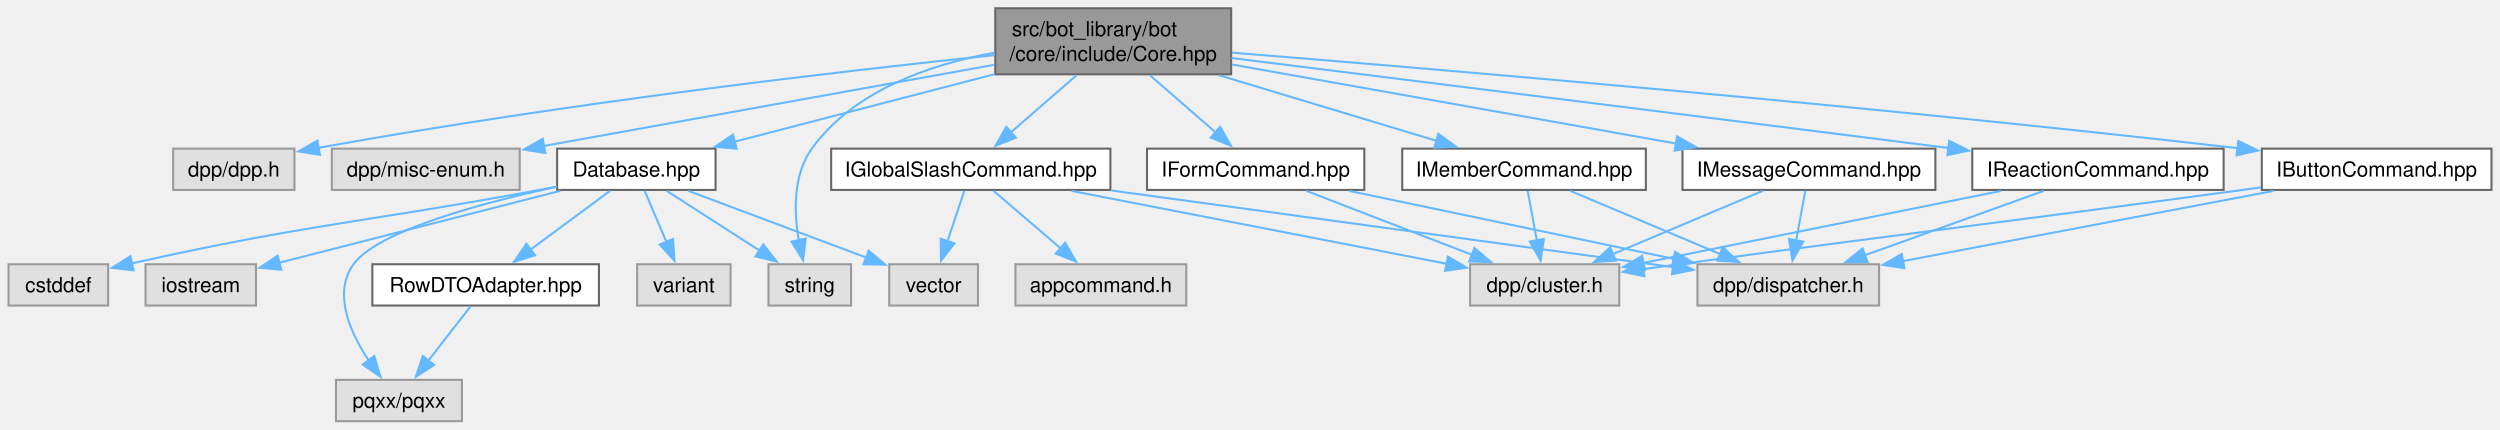
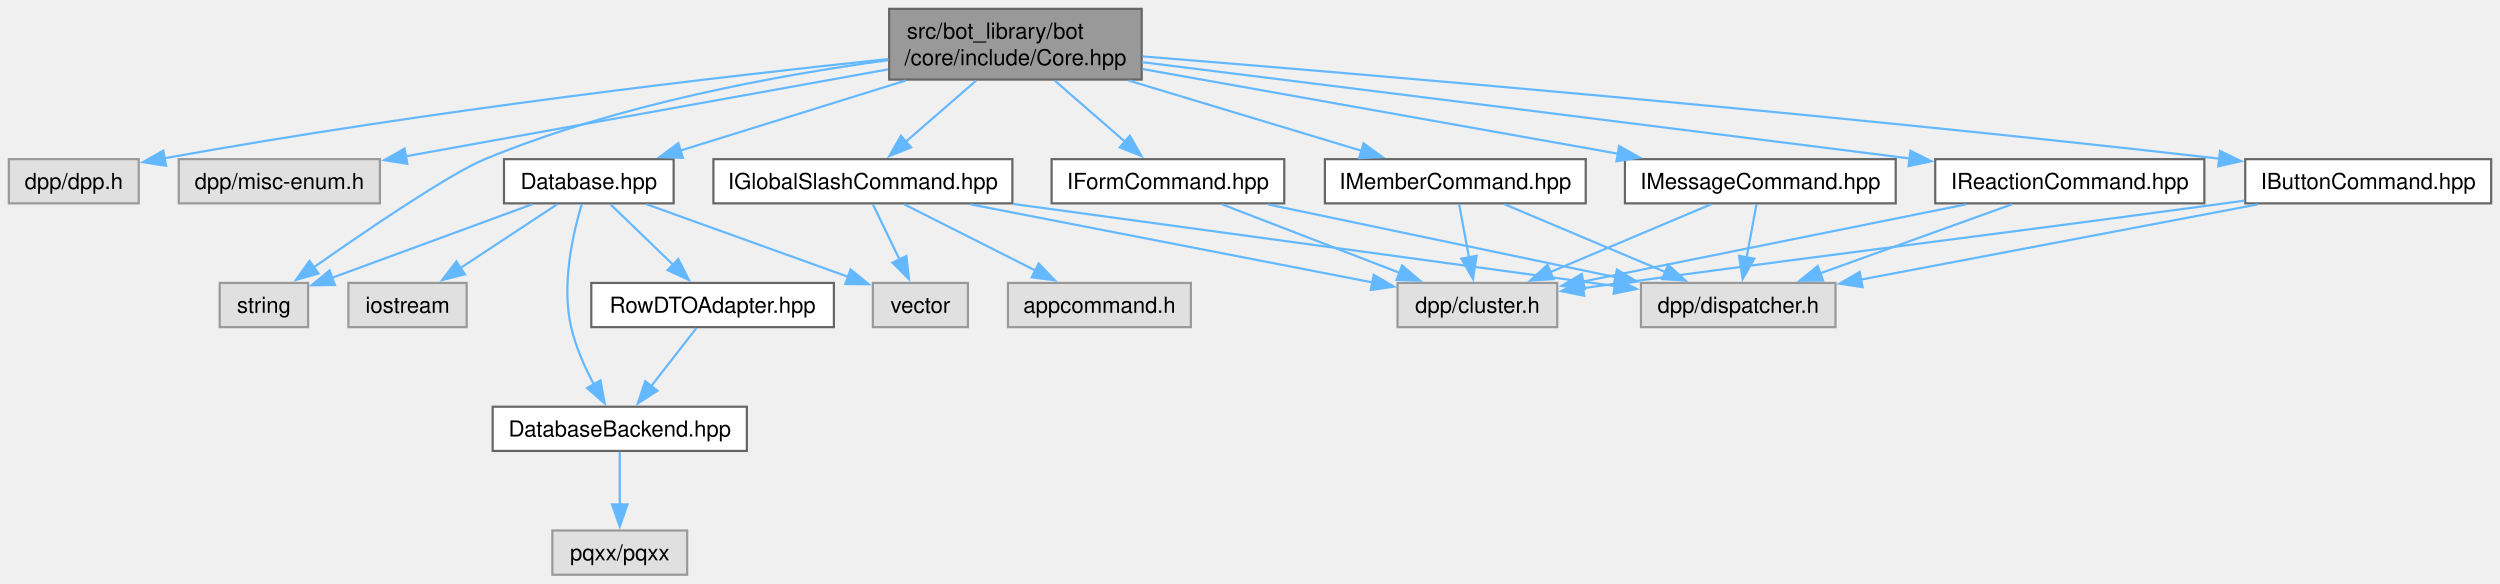
- <svg xmlns="http://www.w3.org/2000/svg" xmlns:xlink="http://www.w3.org/1999/xlink" width="1211pt" height="208pt" viewBox="0.00 0.00 1210.75 208.00">
-   <g id="graph0" class="graph" transform="scale(1 1) rotate(0) translate(4 204)">
+ <svg xmlns="http://www.w3.org/2000/svg" xmlns:xlink="http://www.w3.org/1999/xlink" width="1131pt" height="264pt" viewBox="0.00 0.00 1131.00 264.00">
+   <g id="graph0" class="graph" transform="scale(1 1) rotate(0) translate(4 260)">
    <g id="Node000001" class="node">
      <g id="a_Node000001">
        <a xlink:title=" ">
-           <polygon fill="#999999" stroke="#666666" points="592.25,-200 478,-200 478,-168 592.25,-168 592.25,-200" />
-           <text text-anchor="start" x="486" y="-186.5" font-family="Helvetica,sans-Serif" font-size="10.00">src/bot_library/bot</text>
-           <text text-anchor="middle" x="535.12" y="-174.5" font-family="Helvetica,sans-Serif" font-size="10.00">/core/include/Core.hpp</text>
+           <polygon fill="#999999" stroke="#666666" points="512.5,-256 398.25,-256 398.25,-224 512.5,-224 512.5,-256" />
+           <text xml:space="preserve" text-anchor="start" x="406.25" y="-242.5" font-family="Helvetica,sans-Serif" font-size="10.00">src/bot_library/bot</text>
+           <text xml:space="preserve" text-anchor="middle" x="455.38" y="-230.5" font-family="Helvetica,sans-Serif" font-size="10.00">/core/include/Core.hpp</text>
        </a>
      </g>
    </g>
    <g id="Node000002" class="node">
      <g id="a_Node000002">
        <a xlink:title=" ">
-           <polygon fill="#e0e0e0" stroke="#999999" points="138.5,-132 79.75,-132 79.75,-112 138.5,-112 138.5,-132" />
-           <text text-anchor="middle" x="109.12" y="-118.5" font-family="Helvetica,sans-Serif" font-size="10.00">dpp/dpp.h</text>
+           <polygon fill="#e0e0e0" stroke="#999999" points="58.75,-188 0,-188 0,-168 58.75,-168 58.75,-188" />
+           <text xml:space="preserve" text-anchor="middle" x="29.38" y="-174.5" font-family="Helvetica,sans-Serif" font-size="10.00">dpp/dpp.h</text>
        </a>
      </g>
    </g>
    <g id="edge1_Node000001_Node000002" class="edge">
      <g id="a_edge1_Node000001_Node000002">
        <a xlink:title=" ">
-           <path fill="none" stroke="#63b8ff" d="M477.64,-177.3C403.87,-169.56 271.76,-154.34 149.94,-132.37" />
-           <polygon fill="#63b8ff" stroke="#63b8ff" points="150.89,-128.99 140.42,-130.64 149.63,-135.87 150.89,-128.99" />
+           <path fill="none" stroke="#63b8ff" d="M397.89,-233.3C324.12,-225.56 192.01,-210.34 70.19,-188.37" />
+           <polygon fill="#63b8ff" stroke="#63b8ff" points="71.14,-184.99 60.67,-186.64 69.88,-191.87 71.14,-184.99" />
        </a>
      </g>
    </g>
    <g id="Node000003" class="node">
      <g id="a_Node000003">
        <a xlink:title=" ">
-           <polygon fill="#e0e0e0" stroke="#999999" points="247.62,-132 156.62,-132 156.62,-112 247.62,-112 247.62,-132" />
-           <text text-anchor="middle" x="202.12" y="-118.5" font-family="Helvetica,sans-Serif" font-size="10.00">dpp/misc-enum.h</text>
+           <polygon fill="#e0e0e0" stroke="#999999" points="167.88,-188 76.88,-188 76.88,-168 167.88,-168 167.88,-188" />
+           <text xml:space="preserve" text-anchor="middle" x="122.38" y="-174.5" font-family="Helvetica,sans-Serif" font-size="10.00">dpp/misc-enum.h</text>
        </a>
      </g>
    </g>
    <g id="edge2_Node000001_Node000003" class="edge">
      <g id="a_edge2_Node000001_Node000003">
        <a xlink:title=" ">
-           <path fill="none" stroke="#63b8ff" d="M477.5,-172.62C416.25,-161.58 320,-144.24 259.03,-133.25" />
-           <polygon fill="#63b8ff" stroke="#63b8ff" points="260.03,-129.88 249.56,-131.55 258.78,-136.77 260.03,-129.88" />
+           <path fill="none" stroke="#63b8ff" d="M397.75,-228.62C336.5,-217.58 240.25,-200.24 179.28,-189.25" />
+           <polygon fill="#63b8ff" stroke="#63b8ff" points="180.28,-185.88 169.81,-187.55 179.03,-192.77 180.28,-185.88" />
        </a>
      </g>
    </g>
    <g id="Node000004" class="node">
      <g id="a_Node000004">
        <a xlink:href="Database_8hpp.html" target="_top" xlink:title=" ">
-           <polygon fill="white" stroke="#666666" points="342.5,-132 265.75,-132 265.75,-112 342.5,-112 342.5,-132" />
-           <text text-anchor="middle" x="304.12" y="-118.5" font-family="Helvetica,sans-Serif" font-size="10.00">Database.hpp</text>
+           <polygon fill="white" stroke="#666666" points="300.75,-188 224,-188 224,-168 300.75,-168 300.75,-188" />
+           <text xml:space="preserve" text-anchor="middle" x="262.38" y="-174.5" font-family="Helvetica,sans-Serif" font-size="10.00">Database.hpp</text>
        </a>
      </g>
    </g>
    <g id="edge3_Node000001_Node000004" class="edge">
      <g id="a_edge3_Node000001_Node000004">
        <a xlink:title=" ">
-           <path fill="none" stroke="#63b8ff" d="M477.73,-168.09C438.86,-158 388.11,-144.82 351.54,-135.31" />
-           <polygon fill="#63b8ff" stroke="#63b8ff" points="352.69,-132 342.14,-132.87 350.93,-138.77 352.69,-132" />
+           <path fill="none" stroke="#63b8ff" d="M405.67,-223.55C374.08,-213.73 333.66,-201.16 303.8,-191.88" />
+           <polygon fill="#63b8ff" stroke="#63b8ff" points="304.96,-188.57 294.37,-188.95 302.88,-195.26 304.96,-188.57" />
+         </a>
+       </g>
+     </g>
+     <g id="Node000006" class="node">
+       <g id="a_Node000006">
+         <a xlink:title=" ">
+           <polygon fill="#e0e0e0" stroke="#999999" points="135.38,-132 95.38,-132 95.38,-112 135.38,-112 135.38,-132" />
+           <text xml:space="preserve" text-anchor="middle" x="115.38" y="-118.5" font-family="Helvetica,sans-Serif" font-size="10.00">string</text>
+         </a>
+       </g>
+     </g>
+     <g id="edge31_Node000001_Node000006" class="edge">
+       <g id="a_edge31_Node000001_Node000006">
+         <a xlink:title=" ">
+           <path fill="none" stroke="#63b8ff" d="M397.85,-232.79C348.1,-226.03 274.99,-212.71 215.38,-188 199.49,-181.42 162.11,-156.01 137.83,-138.98" />
+           <polygon fill="#63b8ff" stroke="#63b8ff" points="140.05,-136.26 129.86,-133.36 136.02,-141.98 140.05,-136.26" />
+         </a>
+       </g>
+     </g>
+     <g id="Node000011" class="node">
+       <g id="a_Node000011">
+         <a xlink:href="IButtonCommand_8hpp.html" target="_top" xlink:title=" ">
+           <polygon fill="white" stroke="#666666" points="1123,-188 1011.75,-188 1011.75,-168 1123,-168 1123,-188" />
+           <text xml:space="preserve" text-anchor="middle" x="1067.38" y="-174.5" font-family="Helvetica,sans-Serif" font-size="10.00">IButtonCommand.hpp</text>
+         </a>
+       </g>
+     </g>
+     <g id="edge11_Node000001_Node000011" class="edge">
+       <g id="a_edge11_Node000001_Node000011">
+         <a xlink:title=" ">
+           <path fill="none" stroke="#63b8ff" d="M512.95,-234.48C610.75,-226.62 815.83,-209.33 1000.11,-188.21" />
+           <polygon fill="#63b8ff" stroke="#63b8ff" points="1000.34,-191.71 1009.87,-187.09 999.54,-184.76 1000.34,-191.71" />
+         </a>
+       </g>
+     </g>
+     <g id="Node000014" class="node">
+       <g id="a_Node000014">
+         <a xlink:href="IFormCommand_8hpp.html" target="_top" xlink:title=" ">
+           <polygon fill="white" stroke="#666666" points="577,-188 471.75,-188 471.75,-168 577,-168 577,-188" />
+           <text xml:space="preserve" text-anchor="middle" x="524.38" y="-174.5" font-family="Helvetica,sans-Serif" font-size="10.00">IFormCommand.hpp</text>
+         </a>
+       </g>
+     </g>
+     <g id="edge14_Node000001_Node000014" class="edge">
+       <g id="a_edge14_Node000001_Node000014">
+         <a xlink:title=" ">
+           <path fill="none" stroke="#63b8ff" d="M473.14,-223.55C482.93,-215.04 495.08,-204.48 505.09,-195.77" />
+           <polygon fill="#63b8ff" stroke="#63b8ff" points="507.16,-198.6 512.41,-189.4 502.57,-193.32 507.16,-198.6" />
+         </a>
+       </g>
+     </g>
+     <g id="Node000015" class="node">
+       <g id="a_Node000015">
+         <a xlink:href="IGlobalSlashCommand_8hpp.html" target="_top" xlink:title=" ">
+           <polygon fill="white" stroke="#666666" points="454,-188 318.75,-188 318.75,-168 454,-168 454,-188" />
+           <text xml:space="preserve" text-anchor="middle" x="386.38" y="-174.5" font-family="Helvetica,sans-Serif" font-size="10.00">IGlobalSlashCommand.hpp</text>
+         </a>
+       </g>
+     </g>
+     <g id="edge17_Node000001_Node000015" class="edge">
+       <g id="a_edge17_Node000001_Node000015">
+         <a xlink:title=" ">
+           <path fill="none" stroke="#63b8ff" d="M437.61,-223.55C427.82,-215.04 415.67,-204.48 405.66,-195.77" />
+           <polygon fill="#63b8ff" stroke="#63b8ff" points="408.18,-193.32 398.34,-189.4 403.59,-198.6 408.18,-193.32" />
+         </a>
+       </g>
+     </g>
+     <g id="Node000017" class="node">
+       <g id="a_Node000017">
+         <a xlink:href="IMemberCommand_8hpp.html" target="_top" xlink:title=" ">
+           <polygon fill="white" stroke="#666666" points="713.38,-188 595.38,-188 595.38,-168 713.38,-168 713.38,-188" />
+           <text xml:space="preserve" text-anchor="middle" x="654.38" y="-174.5" font-family="Helvetica,sans-Serif" font-size="10.00">IMemberCommand.hpp</text>
+         </a>
+       </g>
+     </g>
+     <g id="edge22_Node000001_Node000017" class="edge">
+       <g id="a_edge22_Node000001_Node000017">
+         <a xlink:title=" ">
+           <path fill="none" stroke="#63b8ff" d="M506.62,-223.55C539.34,-213.68 581.24,-201.05 612.06,-191.76" />
+           <polygon fill="#63b8ff" stroke="#63b8ff" points="612.87,-195.17 621.43,-188.93 610.85,-188.47 612.87,-195.17" />
+         </a>
+       </g>
+     </g>
+     <g id="Node000018" class="node">
+       <g id="a_Node000018">
+         <a xlink:href="IMessageCommand_8hpp.html" target="_top" xlink:title=" ">
+           <polygon fill="white" stroke="#666666" points="853.62,-188 731.12,-188 731.12,-168 853.62,-168 853.62,-188" />
+           <text xml:space="preserve" text-anchor="middle" x="792.38" y="-174.5" font-family="Helvetica,sans-Serif" font-size="10.00">IMessageCommand.hpp</text>
+         </a>
+       </g>
+     </g>
+     <g id="edge25_Node000001_Node000018" class="edge">
+       <g id="a_edge25_Node000001_Node000018">
+         <a xlink:title=" ">
+           <path fill="none" stroke="#63b8ff" d="M512.92,-228.75C572.65,-218.12 665.87,-201.52 728,-190.46" />
+           <polygon fill="#63b8ff" stroke="#63b8ff" points="728.51,-193.93 737.74,-188.73 727.28,-187.03 728.51,-193.93" />
+         </a>
+       </g>
+     </g>
+     <g id="Node000019" class="node">
+       <g id="a_Node000019">
+         <a xlink:href="IReactionCommand_8hpp.html" target="_top" xlink:title=" ">
+           <polygon fill="white" stroke="#666666" points="993.25,-188 871.5,-188 871.5,-168 993.25,-168 993.25,-188" />
+           <text xml:space="preserve" text-anchor="middle" x="932.38" y="-174.5" font-family="Helvetica,sans-Serif" font-size="10.00">IReactionCommand.hpp</text>
+         </a>
+       </g>
+     </g>
+     <g id="edge28_Node000001_Node000019" class="edge">
+       <g id="a_edge28_Node000001_Node000019">
+         <a xlink:title=" ">
+           <path fill="none" stroke="#63b8ff" d="M512.67,-231.88C589.23,-222.35 729.46,-204.85 859.91,-188.31" />
+           <polygon fill="#63b8ff" stroke="#63b8ff" points="860.31,-191.79 869.79,-187.06 859.43,-184.84 860.31,-191.79" />
+         </a>
+       </g>
+     </g>
+     <g id="Node000005" class="node">
+       <g id="a_Node000005">
+         <a xlink:title=" ">
+           <polygon fill="#e0e0e0" stroke="#999999" points="207.12,-132 153.62,-132 153.62,-112 207.12,-112 207.12,-132" />
+           <text xml:space="preserve" text-anchor="middle" x="180.38" y="-118.5" font-family="Helvetica,sans-Serif" font-size="10.00">iostream</text>
+         </a>
+       </g>
+     </g>
+     <g id="edge4_Node000004_Node000005" class="edge">
+       <g id="a_edge4_Node000004_Node000005">
+         <a xlink:title=" ">
+           <path fill="none" stroke="#63b8ff" d="M248.09,-167.59C235.94,-159.59 218.24,-147.93 203.98,-138.54" />
+           <polygon fill="#63b8ff" stroke="#63b8ff" points="206.31,-135.89 196.03,-133.31 202.46,-141.73 206.31,-135.89" />
+         </a>
+       </g>
+     </g>
+     <g id="edge5_Node000004_Node000006" class="edge">
+       <g id="a_edge5_Node000004_Node000006">
+         <a xlink:title=" ">
+           <path fill="none" stroke="#63b8ff" d="M236.77,-167.59C211.58,-158.34 173.09,-144.2 146.23,-134.33" />
+           <polygon fill="#63b8ff" stroke="#63b8ff" points="147.51,-131.08 136.92,-130.91 145.1,-137.65 147.51,-131.08" />
+         </a>
+       </g>
+     </g>
+     <g id="Node000007" class="node">
+       <g id="a_Node000007">
+         <a xlink:title=" ">
+           <polygon fill="#e0e0e0" stroke="#999999" points="433.88,-132 390.88,-132 390.88,-112 433.88,-112 433.88,-132" />
+           <text xml:space="preserve" text-anchor="middle" x="412.38" y="-118.5" font-family="Helvetica,sans-Serif" font-size="10.00">vector</text>
+         </a>
+       </g>
+     </g>
+     <g id="edge6_Node000004_Node000007" class="edge">
+       <g id="a_edge6_Node000004_Node000007">
+         <a xlink:title=" ">
+           <path fill="none" stroke="#63b8ff" d="M288.5,-167.59C313.88,-158.46 352.48,-144.56 379.84,-134.71" />
+           <polygon fill="#63b8ff" stroke="#63b8ff" points="380.8,-138.09 389.02,-131.41 378.42,-131.5 380.8,-138.09" />
        </a>
      </g>
    </g>
    <g id="Node000008" class="node">
      <g id="a_Node000008">
-         <a xlink:title=" ">
-           <polygon fill="#e0e0e0" stroke="#999999" points="408.12,-76 368.12,-76 368.12,-56 408.12,-56 408.12,-76" />
-           <text text-anchor="middle" x="388.12" y="-62.5" font-family="Helvetica,sans-Serif" font-size="10.00">string</text>
-         </a>
-       </g>
-     </g>
-     <g id="edge32_Node000001_Node000008" class="edge">
-       <g id="a_edge32_Node000001_Node000008">
-         <a xlink:title=" ">
-           <path fill="none" stroke="#63b8ff" d="M477.58,-178.47C446.02,-172.72 409.31,-159.98 389.12,-132 379.93,-119.26 380.44,-101.15 382.82,-87.28" />
-           <polygon fill="#63b8ff" stroke="#63b8ff" points="386.15,-88.42 384.87,-77.91 379.31,-86.93 386.15,-88.42" />
+         <a xlink:href="DatabaseBackend_8hpp.html" target="_top" xlink:title=" ">
+           <polygon fill="white" stroke="#666666" points="333.88,-76 218.88,-76 218.88,-56 333.88,-56 333.88,-76" />
+           <text xml:space="preserve" text-anchor="middle" x="276.38" y="-62.5" font-family="Helvetica,sans-Serif" font-size="10.00">DatabaseBackend.hpp</text>
+         </a>
+       </g>
+     </g>
+     <g id="edge7_Node000004_Node000008" class="edge">
+       <g id="a_edge7_Node000004_Node000008">
+         <a xlink:title=" ">
+           <path fill="none" stroke="#63b8ff" d="M259.2,-167.64C255.34,-154.91 249.86,-131.5 254.38,-112 256.45,-103.02 260.58,-93.76 264.71,-85.99" />
+           <polygon fill="#63b8ff" stroke="#63b8ff" points="267.64,-87.91 269.57,-77.5 261.57,-84.43 267.64,-87.91" />
+         </a>
+       </g>
+     </g>
+     <g id="Node000010" class="node">
+       <g id="a_Node000010">
+         <a xlink:href="RowDTOAdapter_8hpp.html" target="_top" xlink:title=" ">
+           <polygon fill="white" stroke="#666666" points="373.25,-132 263.5,-132 263.5,-112 373.25,-112 373.25,-132" />
+           <text xml:space="preserve" text-anchor="middle" x="318.38" y="-118.5" font-family="Helvetica,sans-Serif" font-size="10.00">RowDTOAdapter.hpp</text>
+         </a>
+       </g>
+     </g>
+     <g id="edge9_Node000004_Node000010" class="edge">
+       <g id="a_edge9_Node000004_Node000010">
+         <a xlink:title=" ">
+           <path fill="none" stroke="#63b8ff" d="M272.13,-167.59C280,-160.01 291.27,-149.13 300.72,-140.02" />
+           <polygon fill="#63b8ff" stroke="#63b8ff" points="302.87,-142.81 307.64,-133.35 298.01,-137.77 302.87,-142.81" />
+         </a>
+       </g>
+     </g>
+     <g id="Node000009" class="node">
+       <g id="a_Node000009">
+         <a xlink:title=" ">
+           <polygon fill="#e0e0e0" stroke="#999999" points="306.88,-20 245.88,-20 245.88,0 306.88,0 306.88,-20" />
+           <text xml:space="preserve" text-anchor="middle" x="276.38" y="-6.5" font-family="Helvetica,sans-Serif" font-size="10.00">pqxx/pqxx</text>
+         </a>
+       </g>
+     </g>
+     <g id="edge8_Node000008_Node000009" class="edge">
+       <g id="a_edge8_Node000008_Node000009">
+         <a xlink:title=" ">
+           <path fill="none" stroke="#63b8ff" d="M276.38,-55.59C276.38,-49.01 276.38,-39.96 276.38,-31.73" />
+           <polygon fill="#63b8ff" stroke="#63b8ff" points="279.88,-31.81 276.38,-21.81 272.88,-31.81 279.88,-31.81" />
+         </a>
+       </g>
+     </g>
+     <g id="edge10_Node000010_Node000008" class="edge">
+       <g id="a_edge10_Node000010_Node000008">
+         <a xlink:title=" ">
+           <path fill="none" stroke="#63b8ff" d="M311.06,-111.59C305.4,-104.32 297.39,-94.02 290.49,-85.15" />
+           <polygon fill="#63b8ff" stroke="#63b8ff" points="293.44,-83.24 284.54,-77.49 287.91,-87.54 293.44,-83.24" />
        </a>
      </g>
    </g>
    <g id="Node000012" class="node">
      <g id="a_Node000012">
-         <a xlink:href="IButtonCommand_8hpp.html" target="_top" xlink:title=" ">
-           <polygon fill="white" stroke="#666666" points="1202.75,-132 1091.5,-132 1091.5,-112 1202.75,-112 1202.75,-132" />
-           <text text-anchor="middle" x="1147.12" y="-118.5" font-family="Helvetica,sans-Serif" font-size="10.00">IButtonCommand.hpp</text>
-         </a>
-       </g>
-     </g>
-     <g id="edge12_Node000001_Node000012" class="edge">
-       <g id="a_edge12_Node000001_Node000012">
-         <a xlink:title=" ">
-           <path fill="none" stroke="#63b8ff" d="M592.7,-178.48C690.5,-170.62 895.58,-153.33 1079.86,-132.21" />
-           <polygon fill="#63b8ff" stroke="#63b8ff" points="1080.09,-135.71 1089.62,-131.09 1079.29,-128.76 1080.09,-135.71" />
-         </a>
-       </g>
-     </g>
-     <g id="Node000015" class="node">
-       <g id="a_Node000015">
-         <a xlink:href="IFormCommand_8hpp.html" target="_top" xlink:title=" ">
-           <polygon fill="white" stroke="#666666" points="656.75,-132 551.5,-132 551.5,-112 656.75,-112 656.75,-132" />
-           <text text-anchor="middle" x="604.12" y="-118.5" font-family="Helvetica,sans-Serif" font-size="10.00">IFormCommand.hpp</text>
-         </a>
-       </g>
-     </g>
-     <g id="edge15_Node000001_Node000015" class="edge">
-       <g id="a_edge15_Node000001_Node000015">
-         <a xlink:title=" ">
-           <path fill="none" stroke="#63b8ff" d="M552.89,-167.55C562.68,-159.04 574.83,-148.48 584.84,-139.77" />
-           <polygon fill="#63b8ff" stroke="#63b8ff" points="586.91,-142.6 592.16,-133.4 582.32,-137.32 586.91,-142.6" />
+         <a xlink:title=" ">
+           <polygon fill="#e0e0e0" stroke="#999999" points="700.5,-132 628.25,-132 628.25,-112 700.5,-112 700.5,-132" />
+           <text xml:space="preserve" text-anchor="middle" x="664.38" y="-118.5" font-family="Helvetica,sans-Serif" font-size="10.00">dpp/cluster.h</text>
+         </a>
+       </g>
+     </g>
+     <g id="edge12_Node000011_Node000012" class="edge">
+       <g id="a_edge12_Node000011_Node000012">
+         <a xlink:title=" ">
+           <path fill="none" stroke="#63b8ff" d="M1011.36,-169.22C1008.32,-168.81 1005.31,-168.4 1002.38,-168 881.09,-151.61 850.66,-148.39 729.38,-132 723.73,-131.24 717.82,-130.43 711.95,-129.62" />
+           <polygon fill="#63b8ff" stroke="#63b8ff" points="712.69,-126.19 702.31,-128.29 711.74,-133.13 712.69,-126.19" />
+         </a>
+       </g>
+     </g>
+     <g id="Node000013" class="node">
+       <g id="a_Node000013">
+         <a xlink:title=" ">
+           <polygon fill="#e0e0e0" stroke="#999999" points="826.38,-132 738.38,-132 738.38,-112 826.38,-112 826.38,-132" />
+           <text xml:space="preserve" text-anchor="middle" x="782.38" y="-118.5" font-family="Helvetica,sans-Serif" font-size="10.00">dpp/dispatcher.h</text>
+         </a>
+       </g>
+     </g>
+     <g id="edge13_Node000011_Node000013" class="edge">
+       <g id="a_edge13_Node000011_Node000013">
+         <a xlink:title=" ">
+           <path fill="none" stroke="#63b8ff" d="M1017.41,-167.53C967.14,-158.01 889.8,-143.35 837.7,-133.48" />
+           <polygon fill="#63b8ff" stroke="#63b8ff" points="838.63,-130.1 828.15,-131.67 837.32,-136.97 838.63,-130.1" />
+         </a>
+       </g>
+     </g>
+     <g id="edge15_Node000014_Node000012" class="edge">
+       <g id="a_edge15_Node000014_Node000012">
+         <a xlink:title=" ">
+           <path fill="none" stroke="#63b8ff" d="M548.76,-167.59C571.01,-159.01 604.14,-146.23 629.24,-136.55" />
+           <polygon fill="#63b8ff" stroke="#63b8ff" points="630.32,-139.89 638.39,-133.02 627.8,-133.36 630.32,-139.89" />
+         </a>
+       </g>
+     </g>
+     <g id="edge16_Node000014_Node000013" class="edge">
+       <g id="a_edge16_Node000014_Node000013">
+         <a xlink:title=" ">
+           <path fill="none" stroke="#63b8ff" d="M569.61,-167.53C613.4,-158.37 679.88,-144.45 726.86,-134.62" />
+           <polygon fill="#63b8ff" stroke="#63b8ff" points="727.5,-138.06 736.57,-132.59 726.07,-131.21 727.5,-138.06" />
+         </a>
+       </g>
+     </g>
+     <g id="edge21_Node000015_Node000007" class="edge">
+       <g id="a_edge21_Node000015_Node000007">
+         <a xlink:title=" ">
+           <path fill="none" stroke="#63b8ff" d="M390.9,-167.59C394.22,-160.7 398.84,-151.1 402.95,-142.57" />
+           <polygon fill="#63b8ff" stroke="#63b8ff" points="406.06,-144.19 407.24,-133.66 399.75,-141.15 406.06,-144.19" />
+         </a>
+       </g>
+     </g>
+     <g id="edge19_Node000015_Node000012" class="edge">
+       <g id="a_edge19_Node000015_Node000012">
+         <a xlink:title=" ">
+           <path fill="none" stroke="#63b8ff" d="M435.12,-167.53C486.26,-157.6 566.12,-142.09 616.81,-132.24" />
+           <polygon fill="#63b8ff" stroke="#63b8ff" points="617.47,-135.68 626.62,-130.33 616.13,-128.81 617.47,-135.68" />
+         </a>
+       </g>
+     </g>
+     <g id="edge20_Node000015_Node000013" class="edge">
+       <g id="a_edge20_Node000015_Node000013">
+         <a xlink:title=" ">
+           <path fill="none" stroke="#63b8ff" d="M454.45,-167.72C531.49,-157.21 655.5,-140.3 726.9,-130.56" />
+           <polygon fill="#63b8ff" stroke="#63b8ff" points="726.96,-134.09 736.4,-129.27 726.02,-127.15 726.96,-134.09" />
        </a>
      </g>
    </g>
    <g id="Node000016" class="node">
      <g id="a_Node000016">
-         <a xlink:href="IGlobalSlashCommand_8hpp.html" target="_top" xlink:title=" ">
-           <polygon fill="white" stroke="#666666" points="533.75,-132 398.5,-132 398.5,-112 533.75,-112 533.75,-132" />
-           <text text-anchor="middle" x="466.12" y="-118.5" font-family="Helvetica,sans-Serif" font-size="10.00">IGlobalSlashCommand.hpp</text>
-         </a>
-       </g>
-     </g>
-     <g id="edge18_Node000001_Node000016" class="edge">
-       <g id="a_edge18_Node000001_Node000016">
-         <a xlink:title=" ">
-           <path fill="none" stroke="#63b8ff" d="M517.36,-167.55C507.57,-159.04 495.42,-148.48 485.41,-139.77" />
-           <polygon fill="#63b8ff" stroke="#63b8ff" points="487.93,-137.32 478.09,-133.4 483.34,-142.6 487.93,-137.32" />
-         </a>
-       </g>
-     </g>
-     <g id="Node000018" class="node">
-       <g id="a_Node000018">
-         <a xlink:href="IMemberCommand_8hpp.html" target="_top" xlink:title=" ">
-           <polygon fill="white" stroke="#666666" points="793.12,-132 675.12,-132 675.12,-112 793.12,-112 793.12,-132" />
-           <text text-anchor="middle" x="734.12" y="-118.5" font-family="Helvetica,sans-Serif" font-size="10.00">IMemberCommand.hpp</text>
-         </a>
-       </g>
-     </g>
-     <g id="edge23_Node000001_Node000018" class="edge">
-       <g id="a_edge23_Node000001_Node000018">
-         <a xlink:title=" ">
-           <path fill="none" stroke="#63b8ff" d="M586.37,-167.55C619.09,-157.68 660.99,-145.05 691.81,-135.76" />
-           <polygon fill="#63b8ff" stroke="#63b8ff" points="692.62,-139.17 701.18,-132.93 690.6,-132.47 692.62,-139.17" />
-         </a>
-       </g>
-     </g>
-     <g id="Node000019" class="node">
-       <g id="a_Node000019">
-         <a xlink:href="IMessageCommand_8hpp.html" target="_top" xlink:title=" ">
-           <polygon fill="white" stroke="#666666" points="933.38,-132 810.88,-132 810.88,-112 933.38,-112 933.38,-132" />
-           <text text-anchor="middle" x="872.12" y="-118.5" font-family="Helvetica,sans-Serif" font-size="10.00">IMessageCommand.hpp</text>
-         </a>
-       </g>
-     </g>
-     <g id="edge26_Node000001_Node000019" class="edge">
-       <g id="a_edge26_Node000001_Node000019">
-         <a xlink:title=" ">
-           <path fill="none" stroke="#63b8ff" d="M592.67,-172.75C652.4,-162.12 745.62,-145.52 807.75,-134.46" />
-           <polygon fill="#63b8ff" stroke="#63b8ff" points="808.26,-137.93 817.49,-132.73 807.03,-131.03 808.26,-137.93" />
-         </a>
-       </g>
-     </g>
-     <g id="Node000020" class="node">
-       <g id="a_Node000020">
-         <a xlink:href="IReactionCommand_8hpp.html" target="_top" xlink:title=" ">
-           <polygon fill="white" stroke="#666666" points="1073,-132 951.25,-132 951.25,-112 1073,-112 1073,-132" />
-           <text text-anchor="middle" x="1012.12" y="-118.5" font-family="Helvetica,sans-Serif" font-size="10.00">IReactionCommand.hpp</text>
-         </a>
-       </g>
-     </g>
-     <g id="edge29_Node000001_Node000020" class="edge">
-       <g id="a_edge29_Node000001_Node000020">
-         <a xlink:title=" ">
-           <path fill="none" stroke="#63b8ff" d="M592.42,-175.88C668.98,-166.35 809.21,-148.85 939.66,-132.31" />
-           <polygon fill="#63b8ff" stroke="#63b8ff" points="940.06,-135.79 949.54,-131.06 939.18,-128.84 940.06,-135.79" />
-         </a>
-       </g>
-     </g>
-     <g id="Node000005" class="node">
-       <g id="a_Node000005">
-         <a xlink:title=" ">
-           <polygon fill="#e0e0e0" stroke="#999999" points="48.25,-76 0,-76 0,-56 48.25,-56 48.25,-76" />
-           <text text-anchor="middle" x="24.12" y="-62.5" font-family="Helvetica,sans-Serif" font-size="10.00">cstddef</text>
-         </a>
-       </g>
-     </g>
-     <g id="edge4_Node000004_Node000005" class="edge">
-       <g id="a_edge4_Node000004_Node000005">
-         <a xlink:title=" ">
-           <path fill="none" stroke="#63b8ff" d="M265.4,-113.55C262.6,-113.02 259.82,-112.5 257.12,-112 171.8,-96.15 147.13,-95.9 59.57,-76.4" />
-           <polygon fill="#63b8ff" stroke="#63b8ff" points="60.57,-73.04 50.05,-74.26 59.04,-79.87 60.57,-73.04" />
-         </a>
-       </g>
-     </g>
-     <g id="Node000006" class="node">
-       <g id="a_Node000006">
-         <a xlink:title=" ">
-           <polygon fill="#e0e0e0" stroke="#999999" points="119.88,-76 66.38,-76 66.38,-56 119.88,-56 119.88,-76" />
-           <text text-anchor="middle" x="93.12" y="-62.5" font-family="Helvetica,sans-Serif" font-size="10.00">iostream</text>
-         </a>
-       </g>
-     </g>
-     <g id="edge5_Node000004_Node000006" class="edge">
-       <g id="a_edge5_Node000004_Node000006">
-         <a xlink:title=" ">
-           <path fill="none" stroke="#63b8ff" d="M267.37,-111.59C229.11,-101.8 169.49,-86.54 130.87,-76.66" />
-           <polygon fill="#63b8ff" stroke="#63b8ff" points="132.11,-73.36 121.56,-74.28 130.38,-80.15 132.11,-73.36" />
-         </a>
-       </g>
-     </g>
-     <g id="Node000007" class="node">
-       <g id="a_Node000007">
-         <a xlink:title=" ">
-           <polygon fill="#e0e0e0" stroke="#999999" points="219.62,-20 158.62,-20 158.62,0 219.62,0 219.62,-20" />
-           <text text-anchor="middle" x="189.12" y="-6.5" font-family="Helvetica,sans-Serif" font-size="10.00">pqxx/pqxx</text>
-         </a>
-       </g>
-     </g>
-     <g id="edge6_Node000004_Node000007" class="edge">
-       <g id="a_edge6_Node000004_Node000007">
-         <a xlink:title=" ">
-           <path fill="none" stroke="#63b8ff" d="M265.39,-113.53C229.13,-105.66 178.83,-92.17 167.12,-76 157,-62.02 165.38,-43.05 174.56,-29.22" />
-           <polygon fill="#63b8ff" stroke="#63b8ff" points="177.18,-31.56 180.24,-21.42 171.53,-27.44 177.18,-31.56" />
-         </a>
-       </g>
-     </g>
-     <g id="edge7_Node000004_Node000008" class="edge">
-       <g id="a_edge7_Node000004_Node000008">
-         <a xlink:title=" ">
-           <path fill="none" stroke="#63b8ff" d="M318.76,-111.59C331.21,-103.59 349.34,-91.93 363.95,-82.54" />
-           <polygon fill="#63b8ff" stroke="#63b8ff" points="365.59,-85.65 372.11,-77.3 361.8,-79.76 365.59,-85.65" />
-         </a>
-       </g>
-     </g>
-     <g id="Node000009" class="node">
-       <g id="a_Node000009">
-         <a xlink:title=" ">
-           <polygon fill="#e0e0e0" stroke="#999999" points="349.75,-76 304.5,-76 304.5,-56 349.75,-56 349.75,-76" />
-           <text text-anchor="middle" x="327.12" y="-62.5" font-family="Helvetica,sans-Serif" font-size="10.00">variant</text>
-         </a>
-       </g>
-     </g>
-     <g id="edge8_Node000004_Node000009" class="edge">
-       <g id="a_edge8_Node000004_Node000009">
-         <a xlink:title=" ">
-           <path fill="none" stroke="#63b8ff" d="M308.13,-111.59C311.03,-104.78 315.06,-95.32 318.67,-86.86" />
-           <polygon fill="#63b8ff" stroke="#63b8ff" points="321.87,-88.26 322.57,-77.69 315.43,-85.52 321.87,-88.26" />
-         </a>
-       </g>
-     </g>
-     <g id="Node000010" class="node">
-       <g id="a_Node000010">
-         <a xlink:title=" ">
-           <polygon fill="#e0e0e0" stroke="#999999" points="469.62,-76 426.62,-76 426.62,-56 469.62,-56 469.62,-76" />
-           <text text-anchor="middle" x="448.12" y="-62.5" font-family="Helvetica,sans-Serif" font-size="10.00">vector</text>
-         </a>
-       </g>
-     </g>
-     <g id="edge9_Node000004_Node000010" class="edge">
-       <g id="a_edge9_Node000004_Node000010">
-         <a xlink:title=" ">
-           <path fill="none" stroke="#63b8ff" d="M329.21,-111.59C353.18,-102.6 389.44,-89.01 415.62,-79.19" />
-           <polygon fill="#63b8ff" stroke="#63b8ff" points="416.61,-82.56 424.74,-75.77 414.15,-76 416.61,-82.56" />
-         </a>
-       </g>
-     </g>
-     <g id="Node000011" class="node">
-       <g id="a_Node000011">
-         <a xlink:href="RowDTOAdapter_8hpp.html" target="_top" xlink:title=" ">
-           <polygon fill="white" stroke="#666666" points="286,-76 176.25,-76 176.25,-56 286,-56 286,-76" />
-           <text text-anchor="middle" x="231.12" y="-62.5" font-family="Helvetica,sans-Serif" font-size="10.00">RowDTOAdapter.hpp</text>
-         </a>
-       </g>
-     </g>
-     <g id="edge10_Node000004_Node000011" class="edge">
-       <g id="a_edge10_Node000004_Node000011">
-         <a xlink:title=" ">
-           <path fill="none" stroke="#63b8ff" d="M291.41,-111.59C280.73,-103.7 265.25,-92.24 252.64,-82.92" />
-           <polygon fill="#63b8ff" stroke="#63b8ff" points="255.03,-80.33 244.91,-77.2 250.87,-85.96 255.03,-80.33" />
-         </a>
-       </g>
-     </g>
-     <g id="edge11_Node000011_Node000007" class="edge">
-       <g id="a_edge11_Node000011_Node000007">
-         <a xlink:title=" ">
-           <path fill="none" stroke="#63b8ff" d="M223.81,-55.59C218.15,-48.32 210.14,-38.02 203.24,-29.15" />
-           <polygon fill="#63b8ff" stroke="#63b8ff" points="206.19,-27.24 197.29,-21.49 200.66,-31.54 206.19,-27.24" />
-         </a>
-       </g>
-     </g>
-     <g id="Node000013" class="node">
-       <g id="a_Node000013">
-         <a xlink:title=" ">
-           <polygon fill="#e0e0e0" stroke="#999999" points="780.25,-76 708,-76 708,-56 780.25,-56 780.25,-76" />
-           <text text-anchor="middle" x="744.12" y="-62.5" font-family="Helvetica,sans-Serif" font-size="10.00">dpp/cluster.h</text>
-         </a>
-       </g>
-     </g>
-     <g id="edge13_Node000012_Node000013" class="edge">
-       <g id="a_edge13_Node000012_Node000013">
-         <a xlink:title=" ">
-           <path fill="none" stroke="#63b8ff" d="M1091.11,-113.22C1088.07,-112.81 1085.06,-112.4 1082.12,-112 960.84,-95.61 930.41,-92.39 809.12,-76 803.48,-75.24 797.57,-74.43 791.7,-73.62" />
-           <polygon fill="#63b8ff" stroke="#63b8ff" points="792.44,-70.19 782.06,-72.29 791.49,-77.13 792.44,-70.19" />
-         </a>
-       </g>
-     </g>
-     <g id="Node000014" class="node">
-       <g id="a_Node000014">
-         <a xlink:title=" ">
-           <polygon fill="#e0e0e0" stroke="#999999" points="906.12,-76 818.12,-76 818.12,-56 906.12,-56 906.12,-76" />
-           <text text-anchor="middle" x="862.12" y="-62.5" font-family="Helvetica,sans-Serif" font-size="10.00">dpp/dispatcher.h</text>
-         </a>
-       </g>
-     </g>
-     <g id="edge14_Node000012_Node000014" class="edge">
-       <g id="a_edge14_Node000012_Node000014">
-         <a xlink:title=" ">
-           <path fill="none" stroke="#63b8ff" d="M1097.16,-111.53C1046.89,-102.01 969.55,-87.35 917.45,-77.48" />
-           <polygon fill="#63b8ff" stroke="#63b8ff" points="918.38,-74.1 907.9,-75.67 917.07,-80.97 918.38,-74.1" />
-         </a>
-       </g>
-     </g>
-     <g id="edge16_Node000015_Node000013" class="edge">
-       <g id="a_edge16_Node000015_Node000013">
-         <a xlink:title=" ">
-           <path fill="none" stroke="#63b8ff" d="M628.51,-111.59C650.76,-103.01 683.89,-90.23 708.99,-80.55" />
-           <polygon fill="#63b8ff" stroke="#63b8ff" points="710.07,-83.89 718.14,-77.02 707.55,-77.36 710.07,-83.89" />
-         </a>
-       </g>
-     </g>
-     <g id="edge17_Node000015_Node000014" class="edge">
-       <g id="a_edge17_Node000015_Node000014">
-         <a xlink:title=" ">
-           <path fill="none" stroke="#63b8ff" d="M649.36,-111.53C693.15,-102.37 759.63,-88.45 806.61,-78.62" />
-           <polygon fill="#63b8ff" stroke="#63b8ff" points="807.25,-82.06 816.32,-76.59 805.82,-75.21 807.25,-82.06" />
-         </a>
-       </g>
-     </g>
-     <g id="edge22_Node000016_Node000010" class="edge">
-       <g id="a_edge22_Node000016_Node000010">
-         <a xlink:title=" ">
-           <path fill="none" stroke="#63b8ff" d="M462.99,-111.59C460.74,-104.86 457.64,-95.53 454.84,-87.15" />
-           <polygon fill="#63b8ff" stroke="#63b8ff" points="458.19,-86.11 451.7,-77.73 451.55,-88.33 458.19,-86.11" />
-         </a>
-       </g>
-     </g>
-     <g id="edge20_Node000016_Node000013" class="edge">
-       <g id="a_edge20_Node000016_Node000013">
-         <a xlink:title=" ">
-           <path fill="none" stroke="#63b8ff" d="M514.87,-111.53C566.01,-101.6 645.87,-86.09 696.56,-76.24" />
-           <polygon fill="#63b8ff" stroke="#63b8ff" points="697.22,-79.68 706.37,-74.33 695.88,-72.81 697.22,-79.68" />
-         </a>
-       </g>
-     </g>
-     <g id="edge21_Node000016_Node000014" class="edge">
-       <g id="a_edge21_Node000016_Node000014">
-         <a xlink:title=" ">
-           <path fill="none" stroke="#63b8ff" d="M534.2,-111.72C611.24,-101.21 735.25,-84.3 806.65,-74.56" />
-           <polygon fill="#63b8ff" stroke="#63b8ff" points="806.71,-78.09 816.15,-73.27 805.77,-71.15 806.71,-78.09" />
-         </a>
-       </g>
-     </g>
-     <g id="Node000017" class="node">
-       <g id="a_Node000017">
-         <a xlink:title=" ">
-           <polygon fill="#e0e0e0" stroke="#999999" points="570.5,-76 487.75,-76 487.75,-56 570.5,-56 570.5,-76" />
-           <text text-anchor="middle" x="529.12" y="-62.5" font-family="Helvetica,sans-Serif" font-size="10.00">appcommand.h</text>
-         </a>
-       </g>
-     </g>
-     <g id="edge19_Node000016_Node000017" class="edge">
-       <g id="a_edge19_Node000016_Node000017">
-         <a xlink:title=" ">
-           <path fill="none" stroke="#63b8ff" d="M477.1,-111.59C486.04,-103.93 498.9,-92.91 509.59,-83.75" />
-           <polygon fill="#63b8ff" stroke="#63b8ff" points="511.81,-86.45 517.13,-77.28 507.26,-81.13 511.81,-86.45" />
-         </a>
-       </g>
-     </g>
-     <g id="edge24_Node000018_Node000013" class="edge">
-       <g id="a_edge24_Node000018_Node000013">
-         <a xlink:title=" ">
-           <path fill="none" stroke="#63b8ff" d="M735.87,-111.59C737.1,-104.93 738.8,-95.75 740.34,-87.44" />
-           <polygon fill="#63b8ff" stroke="#63b8ff" points="743.75,-88.26 742.13,-77.79 736.87,-86.98 743.75,-88.26" />
-         </a>
-       </g>
-     </g>
-     <g id="edge25_Node000018_Node000014" class="edge">
-       <g id="a_edge25_Node000018_Node000014">
-         <a xlink:title=" ">
-           <path fill="none" stroke="#63b8ff" d="M756.42,-111.59C776.49,-103.13 806.24,-90.58 829.08,-80.94" />
-           <polygon fill="#63b8ff" stroke="#63b8ff" points="830.41,-84.18 838.26,-77.07 827.69,-77.73 830.41,-84.18" />
-         </a>
-       </g>
-     </g>
-     <g id="edge27_Node000019_Node000013" class="edge">
-       <g id="a_edge27_Node000019_Node000013">
-         <a xlink:title=" ">
-           <path fill="none" stroke="#63b8ff" d="M849.83,-111.59C829.76,-103.13 800.01,-90.58 777.17,-80.94" />
-           <polygon fill="#63b8ff" stroke="#63b8ff" points="778.56,-77.73 767.99,-77.07 775.84,-84.18 778.56,-77.73" />
-         </a>
-       </g>
-     </g>
-     <g id="edge28_Node000019_Node000014" class="edge">
-       <g id="a_edge28_Node000019_Node000014">
-         <a xlink:title=" ">
-           <path fill="none" stroke="#63b8ff" d="M870.38,-111.59C869.15,-104.93 867.45,-95.75 865.91,-87.44" />
-           <polygon fill="#63b8ff" stroke="#63b8ff" points="869.38,-86.98 864.12,-77.79 862.5,-88.26 869.38,-86.98" />
-         </a>
-       </g>
-     </g>
-     <g id="edge30_Node000020_Node000013" class="edge">
-       <g id="a_edge30_Node000020_Node000013">
-         <a xlink:title=" ">
-           <path fill="none" stroke="#63b8ff" d="M965.14,-111.53C916.49,-101.73 840.9,-86.5 791.95,-76.64" />
-           <polygon fill="#63b8ff" stroke="#63b8ff" points="792.7,-73.22 782.2,-74.67 791.32,-80.08 792.7,-73.22" />
-         </a>
-       </g>
-     </g>
-     <g id="edge31_Node000020_Node000014" class="edge">
-       <g id="a_edge31_Node000020_Node000014">
-         <a xlink:title=" ">
-           <path fill="none" stroke="#63b8ff" d="M986,-111.59C961.95,-102.94 926.02,-90 899.04,-80.29" />
-           <polygon fill="#63b8ff" stroke="#63b8ff" points="900.48,-77.09 889.88,-76.99 898.1,-83.67 900.48,-77.09" />
+         <a xlink:title=" ">
+           <polygon fill="#e0e0e0" stroke="#999999" points="534.75,-132 452,-132 452,-112 534.75,-112 534.75,-132" />
+           <text xml:space="preserve" text-anchor="middle" x="493.38" y="-118.5" font-family="Helvetica,sans-Serif" font-size="10.00">appcommand.h</text>
+         </a>
+       </g>
+     </g>
+     <g id="edge18_Node000015_Node000016" class="edge">
+       <g id="a_edge18_Node000015_Node000016">
+         <a xlink:title=" ">
+           <path fill="none" stroke="#63b8ff" d="M405.01,-167.59C421.41,-159.32 445.53,-147.14 464.44,-137.6" />
+           <polygon fill="#63b8ff" stroke="#63b8ff" points="465.89,-140.79 473.24,-133.16 462.74,-134.54 465.89,-140.79" />
+         </a>
+       </g>
+     </g>
+     <g id="edge23_Node000017_Node000012" class="edge">
+       <g id="a_edge23_Node000017_Node000012">
+         <a xlink:title=" ">
+           <path fill="none" stroke="#63b8ff" d="M656.12,-167.59C657.35,-160.93 659.05,-151.75 660.59,-143.44" />
+           <polygon fill="#63b8ff" stroke="#63b8ff" points="664,-144.26 662.38,-133.79 657.12,-142.98 664,-144.26" />
+         </a>
+       </g>
+     </g>
+     <g id="edge24_Node000017_Node000013" class="edge">
+       <g id="a_edge24_Node000017_Node000013">
+         <a xlink:title=" ">
+           <path fill="none" stroke="#63b8ff" d="M676.67,-167.59C696.74,-159.13 726.49,-146.58 749.33,-136.94" />
+           <polygon fill="#63b8ff" stroke="#63b8ff" points="750.66,-140.18 758.51,-133.07 747.94,-133.73 750.66,-140.18" />
+         </a>
+       </g>
+     </g>
+     <g id="edge26_Node000018_Node000012" class="edge">
+       <g id="a_edge26_Node000018_Node000012">
+         <a xlink:title=" ">
+           <path fill="none" stroke="#63b8ff" d="M770.08,-167.59C750.01,-159.13 720.26,-146.58 697.42,-136.94" />
+           <polygon fill="#63b8ff" stroke="#63b8ff" points="698.81,-133.73 688.24,-133.07 696.09,-140.18 698.81,-133.73" />
+         </a>
+       </g>
+     </g>
+     <g id="edge27_Node000018_Node000013" class="edge">
+       <g id="a_edge27_Node000018_Node000013">
+         <a xlink:title=" ">
+           <path fill="none" stroke="#63b8ff" d="M790.63,-167.59C789.4,-160.93 787.7,-151.75 786.16,-143.44" />
+           <polygon fill="#63b8ff" stroke="#63b8ff" points="789.63,-142.98 784.37,-133.79 782.75,-144.26 789.63,-142.98" />
+         </a>
+       </g>
+     </g>
+     <g id="edge29_Node000019_Node000012" class="edge">
+       <g id="a_edge29_Node000019_Node000012">
+         <a xlink:title=" ">
+           <path fill="none" stroke="#63b8ff" d="M885.39,-167.53C836.74,-157.73 761.15,-142.5 712.2,-132.64" />
+           <polygon fill="#63b8ff" stroke="#63b8ff" points="712.95,-129.22 702.45,-130.67 711.57,-136.08 712.95,-129.22" />
+         </a>
+       </g>
+     </g>
+     <g id="edge30_Node000019_Node000013" class="edge">
+       <g id="a_edge30_Node000019_Node000013">
+         <a xlink:title=" ">
+           <path fill="none" stroke="#63b8ff" d="M906.25,-167.59C882.2,-158.94 846.27,-146 819.29,-136.29" />
+           <polygon fill="#63b8ff" stroke="#63b8ff" points="820.73,-133.09 810.13,-132.99 818.35,-139.67 820.73,-133.09" />
        </a>
      </g>
    </g>
  </g>
</svg>
